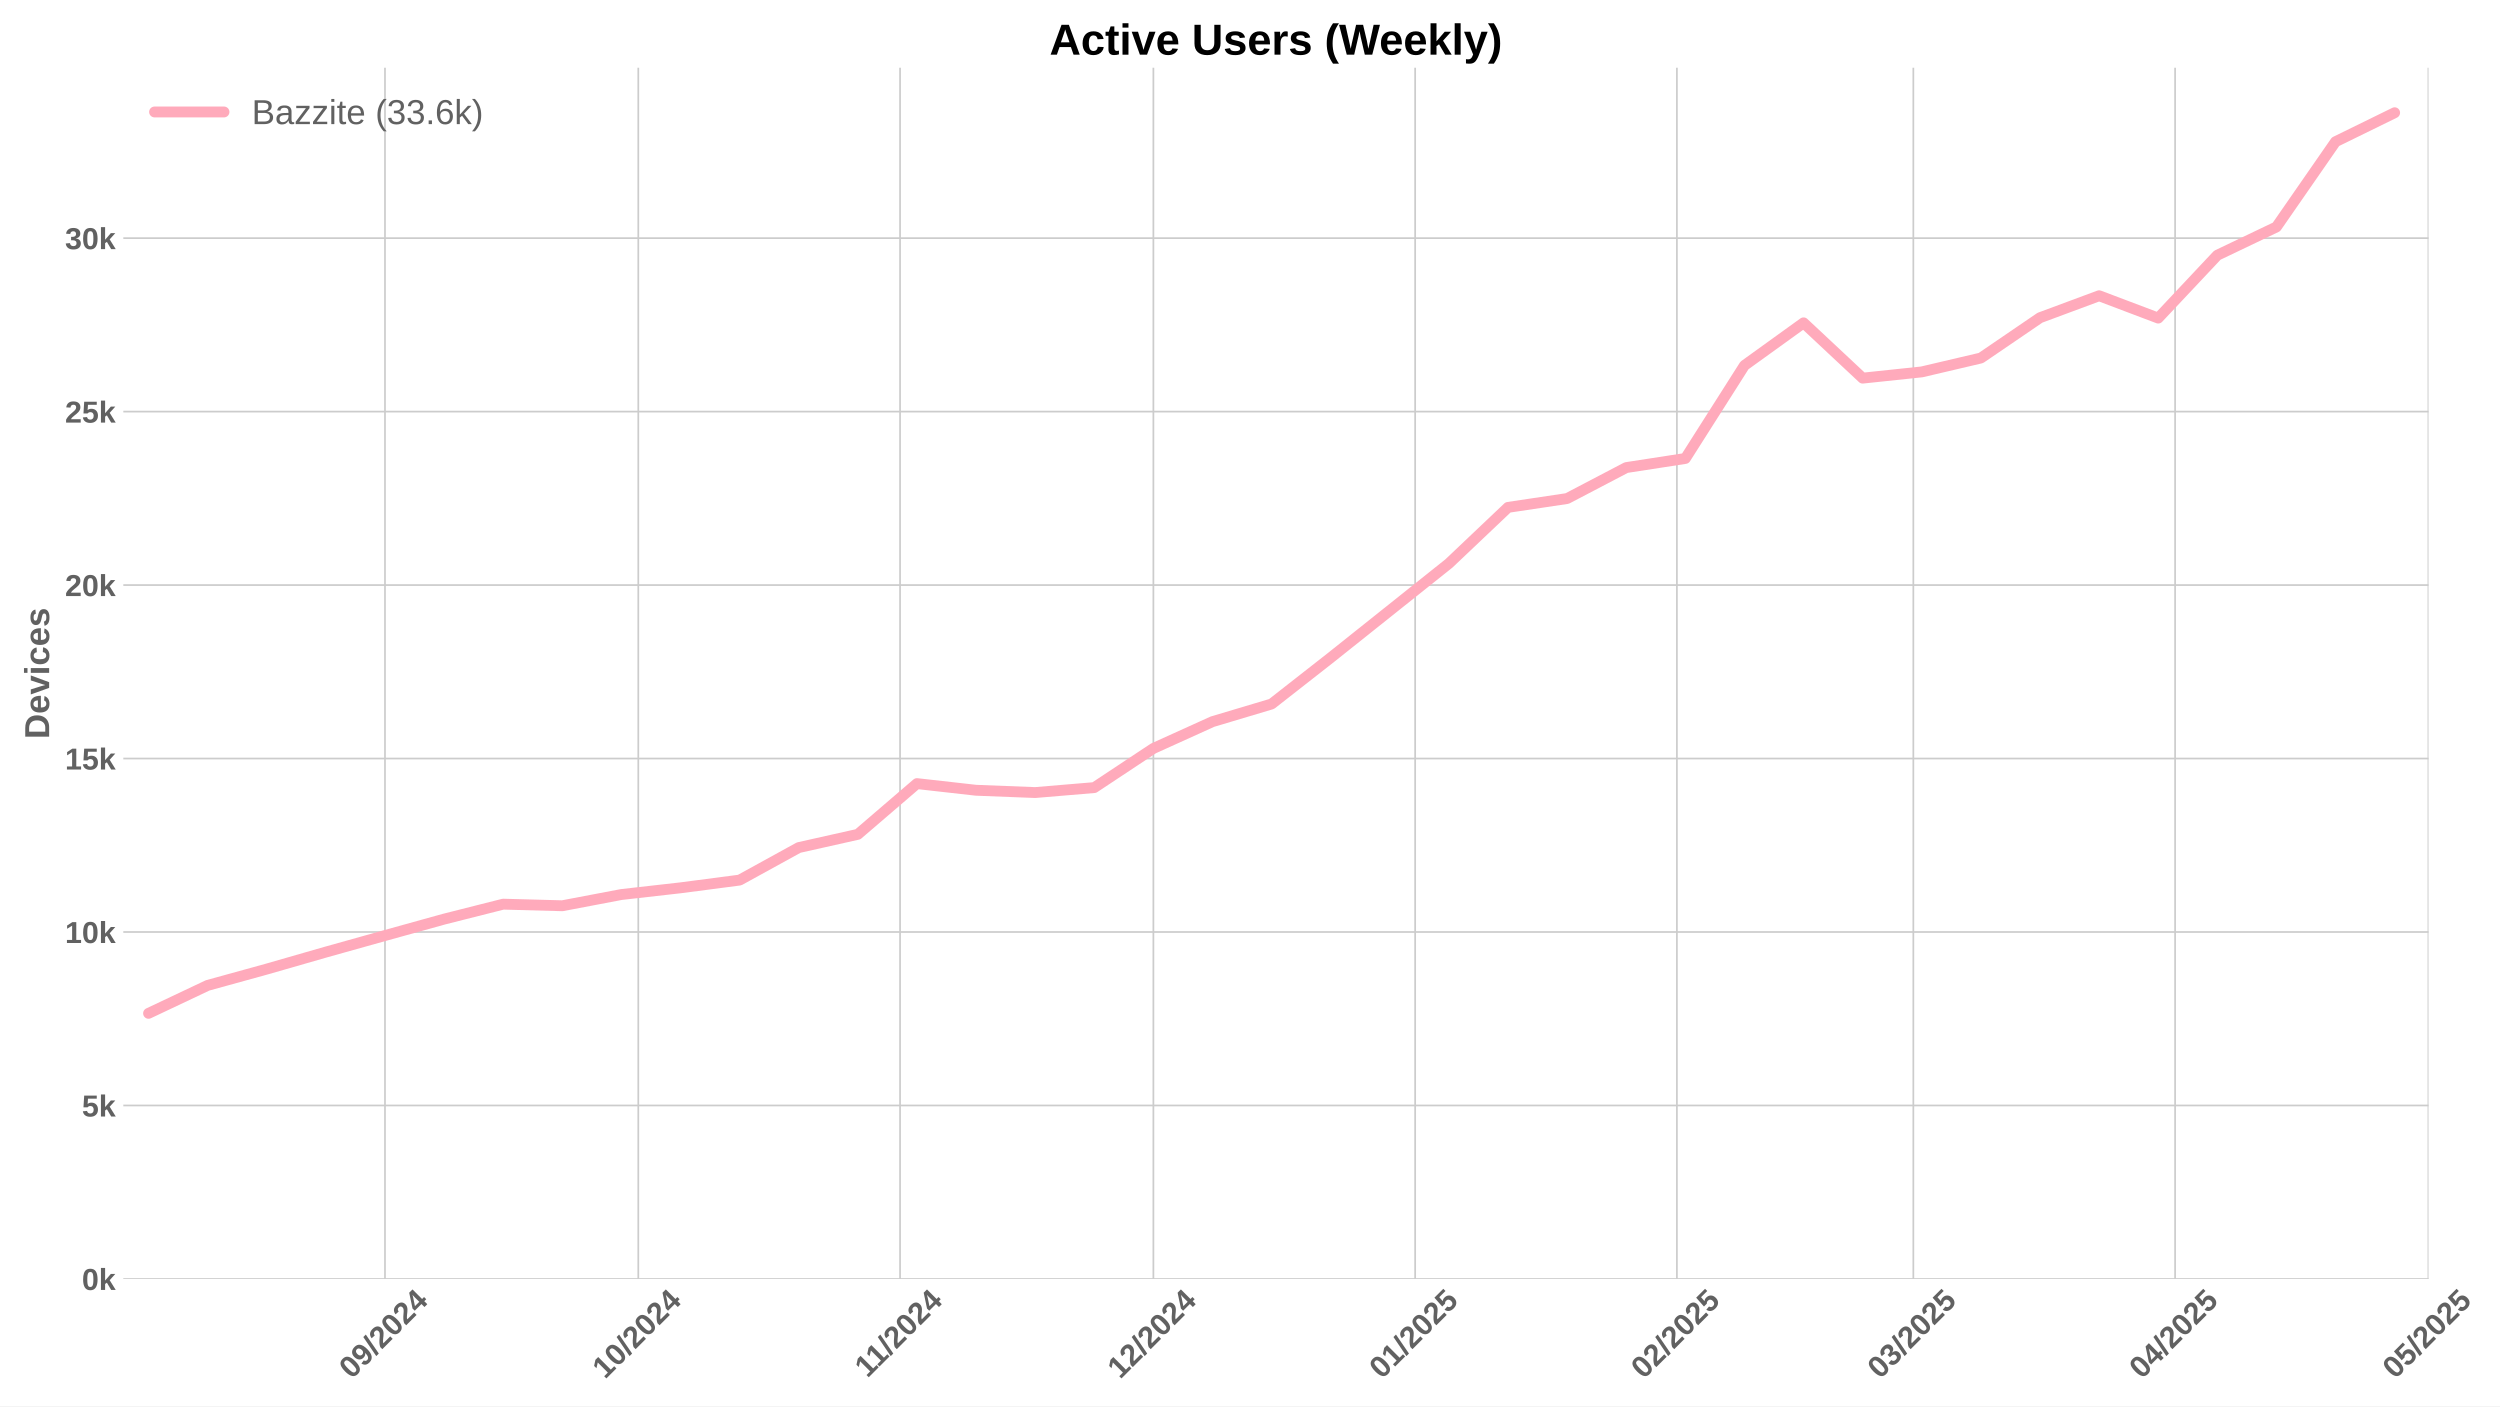
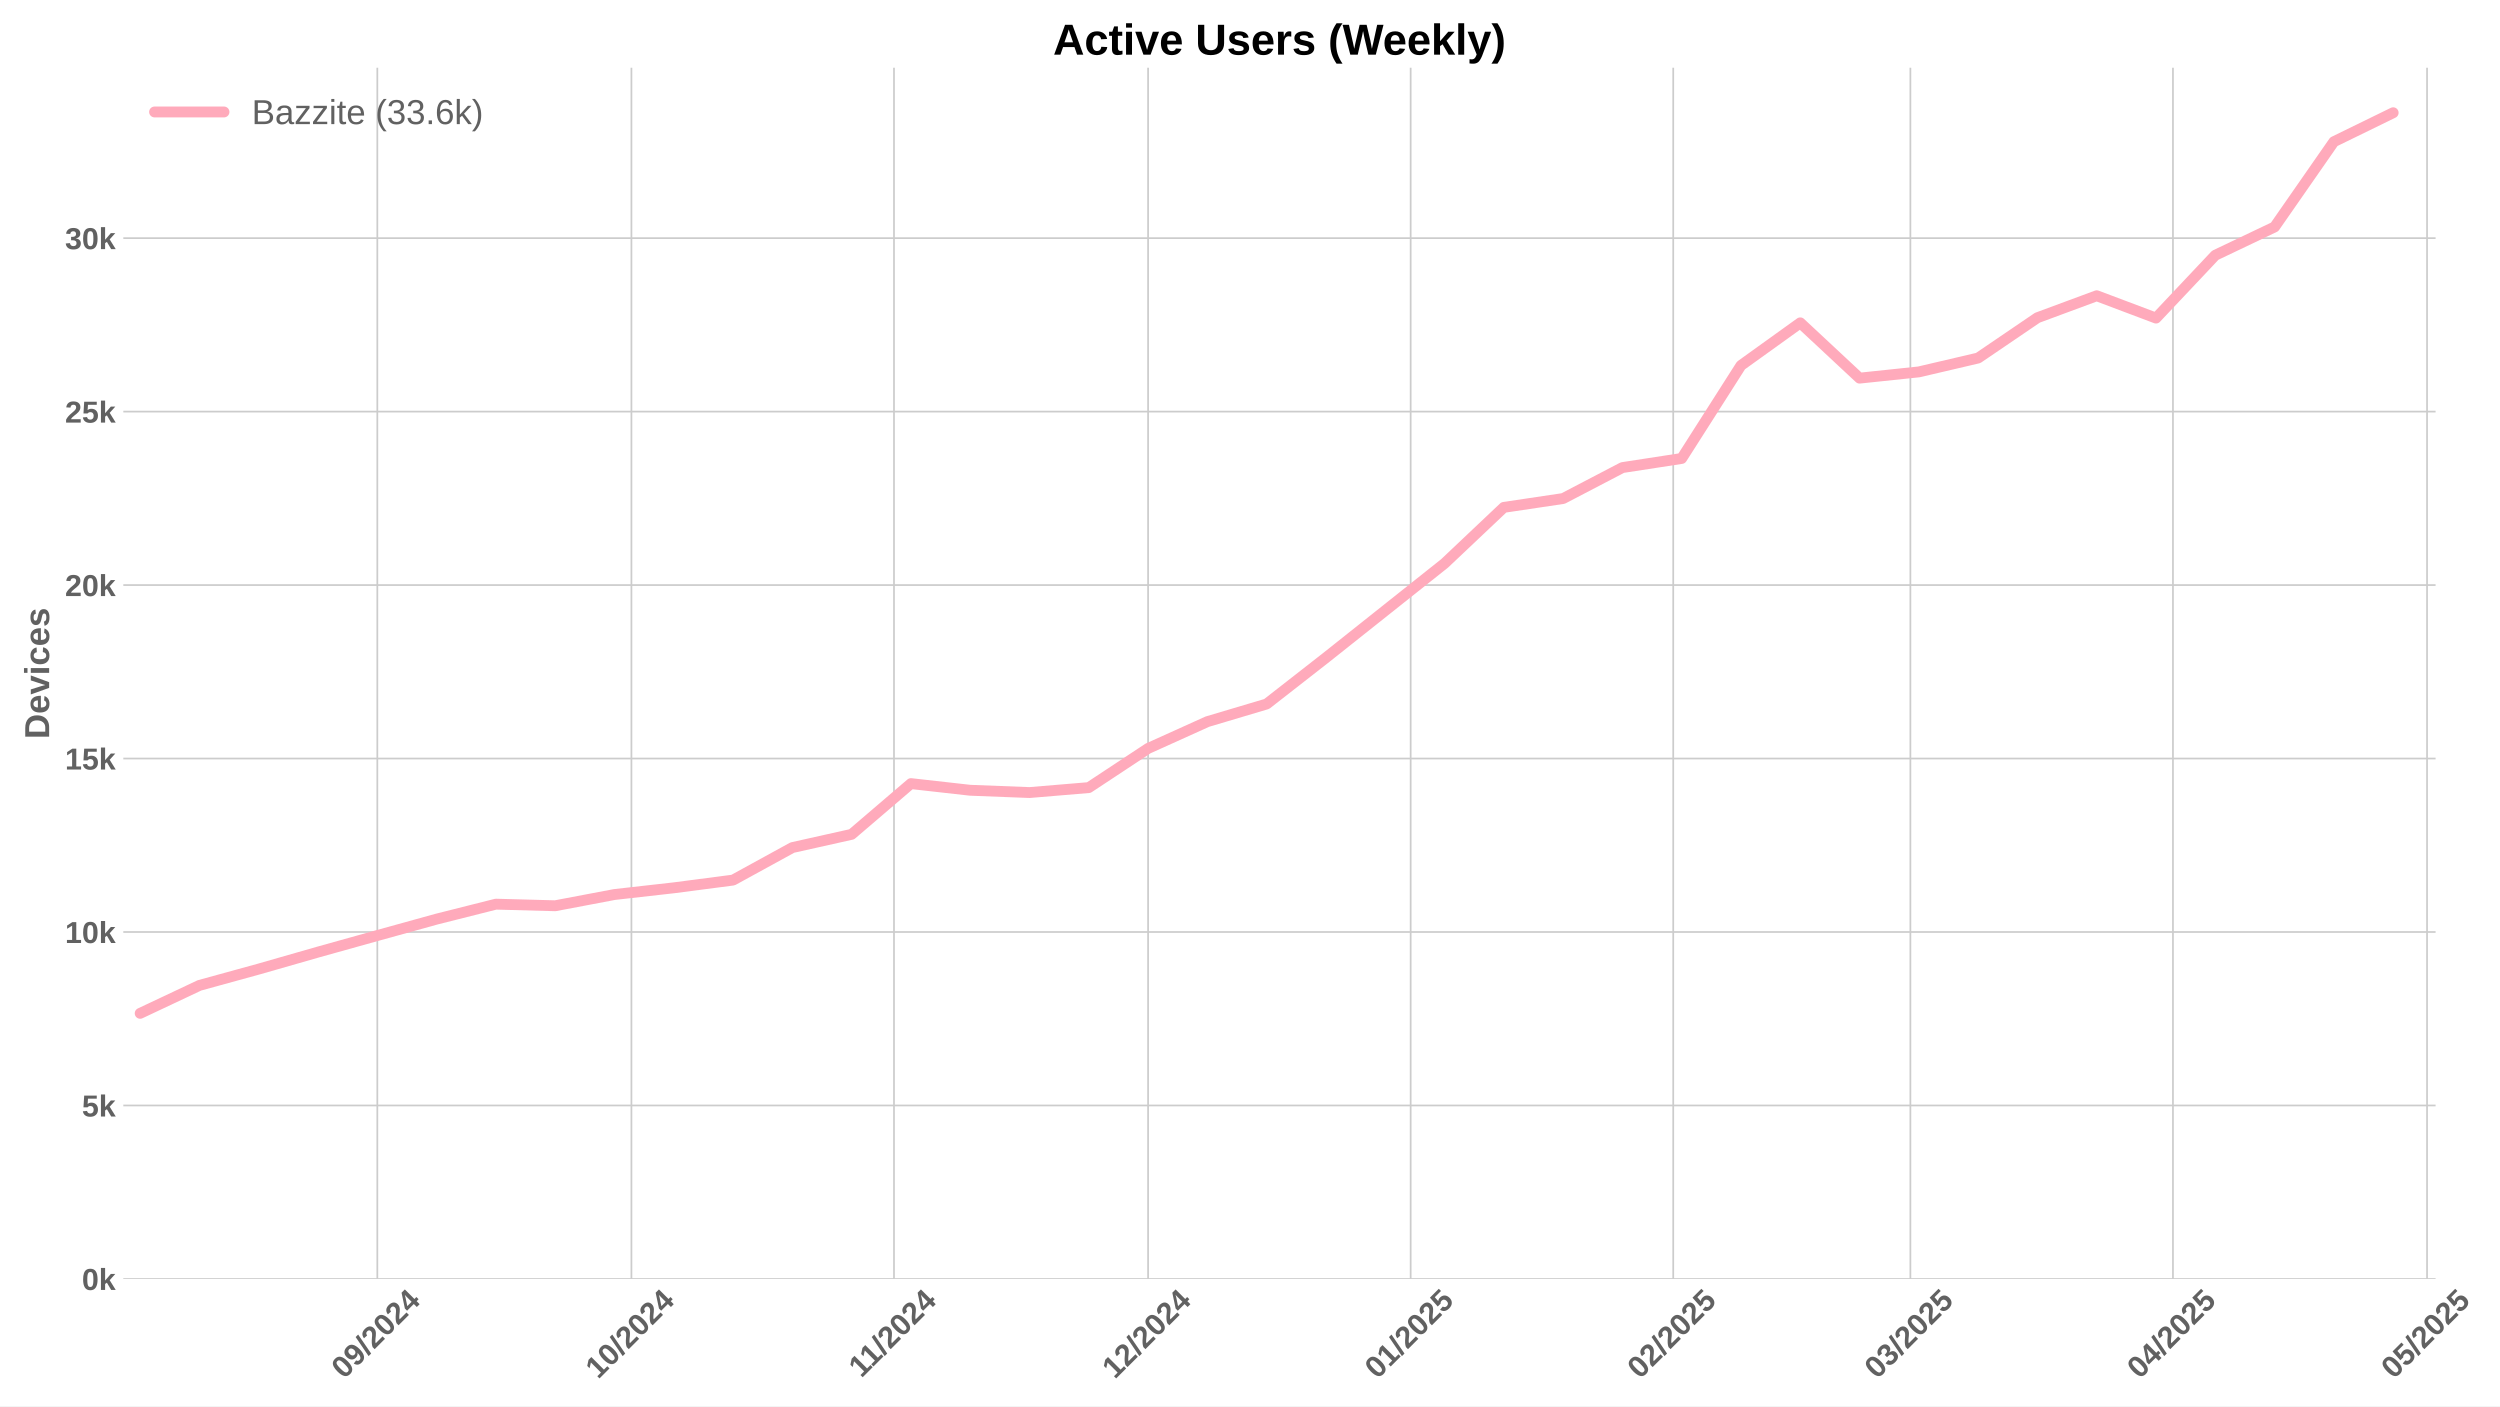
<svg xmlns="http://www.w3.org/2000/svg" xmlns:xlink="http://www.w3.org/1999/xlink" width="1152pt" height="648pt" viewBox="0 0 1152 648" version="1.1">
  <defs>
    <style type="text/css">*{stroke-linejoin: round; stroke-linecap: butt}</style>
  </defs>
  <g id="figure_1">
    <g id="patch_1">
      <path d="M 0 648  L 1152 648  L 1152 0  L 0 0  z " style="fill: #ffffff" />
    </g>
    <g id="axes_1">
      <g id="patch_2">
-         <path d="M 56.82 589.343  L 1119.056 589.343  L 1119.056 31.2  L 56.82 31.2  z " style="fill: #ffffff" />
+         <path d="M 56.82 589.343  L 1122.323 589.343  L 1122.323 31.2  L 56.82 31.2  z " style="fill: #ffffff" />
      </g>
      <g id="matplotlib.axis_1">
        <g id="xtick_1">
          <g id="line2d_1">
-             <path d="M 177.399 589.343  L 177.399 31.2  " clip-path="url(#p01eced7912)" style="fill: none; stroke: #cccccc; stroke-width: 0.8; stroke-linecap: round" />
+             <path d="M 173.871 589.343  L 173.871 31.2  " clip-path="url(#p13b391179b)" style="fill: none; stroke: #cccccc; stroke-width: 0.8; stroke-linecap: round" />
          </g>
          <g id="line2d_2" />
          <g id="text_1">
-             <g style="fill: #616161" transform="translate(162.0687 635.7977) rotate(-45) scale(0.14 -0.14)">
+             <g style="fill: #616161" transform="translate(158.5406 635.7977) rotate(-45) scale(0.14 -0.14)">
              <defs>
                <path id="LiberationSans-Bold-30" d="M 3297 2203  Q 3297 1088 2914 512  Q 2531 -63 1766 -63  Q 253 -63 253 2203  Q 253 2994 418 3494  Q 584 3994 915 4231  Q 1247 4469 1791 4469  Q 2572 4469 2934 3903  Q 3297 3338 3297 2203  z M 2416 2203  Q 2416 2813 2356 3150  Q 2297 3488 2165 3634  Q 2034 3781 1784 3781  Q 1519 3781 1383 3632  Q 1247 3484 1189 3148  Q 1131 2813 1131 2203  Q 1131 1600 1192 1261  Q 1253 922 1386 775  Q 1519 628 1772 628  Q 2022 628 2158 783  Q 2294 938 2355 1278  Q 2416 1619 2416 2203  z " transform="scale(0.015625)" />
                <path id="LiberationSans-Bold-39" d="M 3322 2272  Q 3322 1100 2894 518  Q 2466 -63 1678 -63  Q 1097 -63 767 185  Q 438 434 300 972  L 1125 1088  Q 1247 628 1688 628  Q 2056 628 2254 981  Q 2453 1334 2459 2028  Q 2341 1794 2070 1661  Q 1800 1528 1488 1528  Q 906 1528 564 1923  Q 222 2319 222 2994  Q 222 3688 623 4078  Q 1025 4469 1759 4469  Q 2550 4469 2936 3920  Q 3322 3372 3322 2272  z M 2394 2888  Q 2394 3297 2214 3539  Q 2034 3781 1738 3781  Q 1447 3781 1280 3570  Q 1113 3359 1113 2988  Q 1113 2622 1278 2401  Q 1444 2181 1741 2181  Q 2022 2181 2208 2373  Q 2394 2566 2394 2888  z " transform="scale(0.015625)" />
                <path id="LiberationSans-Bold-2f" d="M 63 -128  L 972 4638  L 1716 4638  L 822 -128  L 63 -128  z " transform="scale(0.015625)" />
                <path id="LiberationSans-Bold-32" d="M 222 0  L 222 609  Q 394 988 711 1347  Q 1028 1706 1509 2097  Q 1972 2472 2158 2715  Q 2344 2959 2344 3194  Q 2344 3769 1766 3769  Q 1484 3769 1336 3617  Q 1188 3466 1144 3163  L 259 3213  Q 334 3825 717 4147  Q 1100 4469 1759 4469  Q 2472 4469 2853 4144  Q 3234 3819 3234 3231  Q 3234 2922 3112 2672  Q 2991 2422 2800 2211  Q 2609 2000 2376 1815  Q 2144 1631 1925 1456  Q 1706 1281 1526 1103  Q 1347 925 1259 722  L 3303 722  L 3303 0  L 222 0  z " transform="scale(0.015625)" />
                <path id="LiberationSans-Bold-34" d="M 2938 897  L 2938 0  L 2100 0  L 2100 897  L 97 897  L 97 1556  L 1956 4403  L 2938 4403  L 2938 1550  L 3525 1550  L 3525 897  L 2938 897  z M 2100 2991  Q 2100 3159 2111 3356  Q 2122 3553 2128 3609  Q 2047 3434 1834 3103  L 813 1550  L 2100 1550  L 2100 2991  z " transform="scale(0.015625)" />
              </defs>
              <use xlink:href="#LiberationSans-Bold-30" />
              <use xlink:href="#LiberationSans-Bold-39" transform="translate(55.61523 0)" />
              <use xlink:href="#LiberationSans-Bold-2f" transform="translate(111.2305 0)" />
              <use xlink:href="#LiberationSans-Bold-32" transform="translate(139.0137 0)" />
              <use xlink:href="#LiberationSans-Bold-30" transform="translate(194.6289 0)" />
              <use xlink:href="#LiberationSans-Bold-32" transform="translate(250.2441 0)" />
              <use xlink:href="#LiberationSans-Bold-34" transform="translate(305.8594 0)" />
            </g>
          </g>
        </g>
        <g id="xtick_2">
          <g id="line2d_3">
-             <path d="M 294.128 589.343  L 294.128 31.2  " clip-path="url(#p01eced7912)" style="fill: none; stroke: #cccccc; stroke-width: 0.8; stroke-linecap: round" />
+             <path d="M 290.959 589.343  L 290.959 31.2  " clip-path="url(#p13b391179b)" style="fill: none; stroke: #cccccc; stroke-width: 0.8; stroke-linecap: round" />
          </g>
          <g id="line2d_4" />
          <g id="text_2">
-             <g style="fill: #616161" transform="translate(278.7979 635.7977) rotate(-45) scale(0.14 -0.14)">
+             <g style="fill: #616161" transform="translate(275.6289 635.7977) rotate(-45) scale(0.14 -0.14)">
              <defs>
                <path id="LiberationSans-Bold-31" d="M 403 0  L 403 653  L 1494 653  L 1494 3656  L 438 2997  L 438 3688  L 1541 4403  L 2372 4403  L 2372 653  L 3381 653  L 3381 0  L 403 0  z " transform="scale(0.015625)" />
              </defs>
              <use xlink:href="#LiberationSans-Bold-31" />
              <use xlink:href="#LiberationSans-Bold-30" transform="translate(55.61523 0)" />
              <use xlink:href="#LiberationSans-Bold-2f" transform="translate(111.2305 0)" />
              <use xlink:href="#LiberationSans-Bold-32" transform="translate(139.0137 0)" />
              <use xlink:href="#LiberationSans-Bold-30" transform="translate(194.6289 0)" />
              <use xlink:href="#LiberationSans-Bold-32" transform="translate(250.2441 0)" />
              <use xlink:href="#LiberationSans-Bold-34" transform="translate(305.8594 0)" />
            </g>
          </g>
        </g>
        <g id="xtick_3">
          <g id="line2d_5">
-             <path d="M 414.748 589.343  L 414.748 31.2  " clip-path="url(#p01eced7912)" style="fill: none; stroke: #cccccc; stroke-width: 0.8; stroke-linecap: round" />
+             <path d="M 411.95 589.343  L 411.95 31.2  " clip-path="url(#p13b391179b)" style="fill: none; stroke: #cccccc; stroke-width: 0.8; stroke-linecap: round" />
          </g>
          <g id="line2d_6" />
          <g id="text_3">
-             <g style="fill: #616161" transform="translate(399.6904 635.2532) rotate(-45) scale(0.14 -0.14)">
+             <g style="fill: #616161" transform="translate(396.8923 635.2532) rotate(-45) scale(0.14 -0.14)">
              <use xlink:href="#LiberationSans-Bold-31" />
              <use xlink:href="#LiberationSans-Bold-31" transform="translate(50.11523 0)" />
              <use xlink:href="#LiberationSans-Bold-2f" transform="translate(105.7305 0)" />
              <use xlink:href="#LiberationSans-Bold-32" transform="translate(133.5137 0)" />
              <use xlink:href="#LiberationSans-Bold-30" transform="translate(189.1289 0)" />
              <use xlink:href="#LiberationSans-Bold-32" transform="translate(244.7441 0)" />
              <use xlink:href="#LiberationSans-Bold-34" transform="translate(300.3594 0)" />
            </g>
          </g>
        </g>
        <g id="xtick_4">
          <g id="line2d_7">
-             <path d="M 531.478 589.343  L 531.478 31.2  " clip-path="url(#p01eced7912)" style="fill: none; stroke: #cccccc; stroke-width: 0.8; stroke-linecap: round" />
+             <path d="M 529.039 589.343  L 529.039 31.2  " clip-path="url(#p13b391179b)" style="fill: none; stroke: #cccccc; stroke-width: 0.8; stroke-linecap: round" />
          </g>
          <g id="line2d_8" />
          <g id="text_4">
-             <g style="fill: #616161" transform="translate(516.1474 635.7977) rotate(-45) scale(0.14 -0.14)">
+             <g style="fill: #616161" transform="translate(513.7083 635.7977) rotate(-45) scale(0.14 -0.14)">
              <use xlink:href="#LiberationSans-Bold-31" />
              <use xlink:href="#LiberationSans-Bold-32" transform="translate(55.61523 0)" />
              <use xlink:href="#LiberationSans-Bold-2f" transform="translate(111.2305 0)" />
              <use xlink:href="#LiberationSans-Bold-32" transform="translate(139.0137 0)" />
              <use xlink:href="#LiberationSans-Bold-30" transform="translate(194.6289 0)" />
              <use xlink:href="#LiberationSans-Bold-32" transform="translate(250.2441 0)" />
              <use xlink:href="#LiberationSans-Bold-34" transform="translate(305.8594 0)" />
            </g>
          </g>
        </g>
        <g id="xtick_5">
          <g id="line2d_9">
-             <path d="M 652.098 589.343  L 652.098 31.2  " clip-path="url(#p01eced7912)" style="fill: none; stroke: #cccccc; stroke-width: 0.8; stroke-linecap: round" />
+             <path d="M 650.03 589.343  L 650.03 31.2  " clip-path="url(#p13b391179b)" style="fill: none; stroke: #cccccc; stroke-width: 0.8; stroke-linecap: round" />
          </g>
          <g id="line2d_10" />
          <g id="text_5">
-             <g style="fill: #616161" transform="translate(636.7677 635.7977) rotate(-45) scale(0.14 -0.14)">
+             <g style="fill: #616161" transform="translate(634.6996 635.7977) rotate(-45) scale(0.14 -0.14)">
              <defs>
                <path id="LiberationSans-Bold-35" d="M 3381 1466  Q 3381 766 2945 351  Q 2509 -63 1750 -63  Q 1088 -63 689 235  Q 291 534 197 1100  L 1075 1172  Q 1144 891 1319 762  Q 1494 634 1759 634  Q 2088 634 2283 843  Q 2478 1053 2478 1447  Q 2478 1794 2293 2001  Q 2109 2209 1778 2209  Q 1413 2209 1181 1925  L 325 1925  L 478 4403  L 3125 4403  L 3125 3750  L 1275 3750  L 1203 2638  Q 1522 2919 2000 2919  Q 2628 2919 3004 2528  Q 3381 2138 3381 1466  z " transform="scale(0.015625)" />
              </defs>
              <use xlink:href="#LiberationSans-Bold-30" />
              <use xlink:href="#LiberationSans-Bold-31" transform="translate(55.61523 0)" />
              <use xlink:href="#LiberationSans-Bold-2f" transform="translate(111.2305 0)" />
              <use xlink:href="#LiberationSans-Bold-32" transform="translate(139.0137 0)" />
              <use xlink:href="#LiberationSans-Bold-30" transform="translate(194.6289 0)" />
              <use xlink:href="#LiberationSans-Bold-32" transform="translate(250.2441 0)" />
              <use xlink:href="#LiberationSans-Bold-35" transform="translate(305.8594 0)" />
            </g>
          </g>
        </g>
        <g id="xtick_6">
          <g id="line2d_11">
-             <path d="M 772.718 589.343  L 772.718 31.2  " clip-path="url(#p01eced7912)" style="fill: none; stroke: #cccccc; stroke-width: 0.8; stroke-linecap: round" />
+             <path d="M 771.021 589.343  L 771.021 31.2  " clip-path="url(#p13b391179b)" style="fill: none; stroke: #cccccc; stroke-width: 0.8; stroke-linecap: round" />
          </g>
          <g id="line2d_12" />
          <g id="text_6">
-             <g style="fill: #616161" transform="translate(757.3879 635.7977) rotate(-45) scale(0.14 -0.14)">
+             <g style="fill: #616161" transform="translate(755.6908 635.7977) rotate(-45) scale(0.14 -0.14)">
              <use xlink:href="#LiberationSans-Bold-30" />
              <use xlink:href="#LiberationSans-Bold-32" transform="translate(55.61523 0)" />
              <use xlink:href="#LiberationSans-Bold-2f" transform="translate(111.2305 0)" />
              <use xlink:href="#LiberationSans-Bold-32" transform="translate(139.0137 0)" />
              <use xlink:href="#LiberationSans-Bold-30" transform="translate(194.6289 0)" />
              <use xlink:href="#LiberationSans-Bold-32" transform="translate(250.2441 0)" />
              <use xlink:href="#LiberationSans-Bold-35" transform="translate(305.8594 0)" />
            </g>
          </g>
        </g>
        <g id="xtick_7">
          <g id="line2d_13">
-             <path d="M 881.666 589.343  L 881.666 31.2  " clip-path="url(#p01eced7912)" style="fill: none; stroke: #cccccc; stroke-width: 0.8; stroke-linecap: round" />
+             <path d="M 880.303 589.343  L 880.303 31.2  " clip-path="url(#p13b391179b)" style="fill: none; stroke: #cccccc; stroke-width: 0.8; stroke-linecap: round" />
          </g>
          <g id="line2d_14" />
          <g id="text_7">
-             <g style="fill: #616161" transform="translate(866.3352 635.7977) rotate(-45) scale(0.14 -0.14)">
+             <g style="fill: #616161" transform="translate(864.9732 635.7977) rotate(-45) scale(0.14 -0.14)">
              <defs>
                <path id="LiberationSans-Bold-33" d="M 3328 1222  Q 3328 603 2922 265  Q 2516 -72 1766 -72  Q 1056 -72 637 254  Q 219 581 147 1197  L 1041 1275  Q 1125 641 1763 641  Q 2078 641 2253 797  Q 2428 953 2428 1275  Q 2428 1569 2215 1725  Q 2003 1881 1584 1881  L 1278 1881  L 1278 2591  L 1566 2591  Q 1944 2591 2134 2745  Q 2325 2900 2325 3188  Q 2325 3459 2173 3614  Q 2022 3769 1731 3769  Q 1459 3769 1292 3619  Q 1125 3469 1100 3194  L 222 3256  Q 291 3825 694 4147  Q 1097 4469 1747 4469  Q 2438 4469 2827 4158  Q 3216 3847 3216 3297  Q 3216 2884 2973 2618  Q 2731 2353 2275 2266  L 2275 2253  Q 2781 2194 3054 1920  Q 3328 1647 3328 1222  z " transform="scale(0.015625)" />
              </defs>
              <use xlink:href="#LiberationSans-Bold-30" />
              <use xlink:href="#LiberationSans-Bold-33" transform="translate(55.61523 0)" />
              <use xlink:href="#LiberationSans-Bold-2f" transform="translate(111.2305 0)" />
              <use xlink:href="#LiberationSans-Bold-32" transform="translate(139.0137 0)" />
              <use xlink:href="#LiberationSans-Bold-30" transform="translate(194.6289 0)" />
              <use xlink:href="#LiberationSans-Bold-32" transform="translate(250.2441 0)" />
              <use xlink:href="#LiberationSans-Bold-35" transform="translate(305.8594 0)" />
            </g>
          </g>
        </g>
        <g id="xtick_8">
          <g id="line2d_15">
-             <path d="M 1002.286 589.343  L 1002.286 31.2  " clip-path="url(#p01eced7912)" style="fill: none; stroke: #cccccc; stroke-width: 0.8; stroke-linecap: round" />
+             <path d="M 1001.295 589.343  L 1001.295 31.2  " clip-path="url(#p13b391179b)" style="fill: none; stroke: #cccccc; stroke-width: 0.8; stroke-linecap: round" />
          </g>
          <g id="line2d_16" />
          <g id="text_8">
-             <g style="fill: #616161" transform="translate(986.9555 635.7977) rotate(-45) scale(0.14 -0.14)">
+             <g style="fill: #616161" transform="translate(985.9644 635.7977) rotate(-45) scale(0.14 -0.14)">
              <use xlink:href="#LiberationSans-Bold-30" />
              <use xlink:href="#LiberationSans-Bold-34" transform="translate(55.61523 0)" />
              <use xlink:href="#LiberationSans-Bold-2f" transform="translate(111.2305 0)" />
              <use xlink:href="#LiberationSans-Bold-32" transform="translate(139.0137 0)" />
              <use xlink:href="#LiberationSans-Bold-30" transform="translate(194.6289 0)" />
              <use xlink:href="#LiberationSans-Bold-32" transform="translate(250.2441 0)" />
              <use xlink:href="#LiberationSans-Bold-35" transform="translate(305.8594 0)" />
            </g>
          </g>
        </g>
        <g id="xtick_9">
          <g id="line2d_17">
-             <path d="M 1119.015 589.343  L 1119.015 31.2  " clip-path="url(#p01eced7912)" style="fill: none; stroke: #cccccc; stroke-width: 0.8; stroke-linecap: round" />
+             <path d="M 1118.383 589.343  L 1118.383 31.2  " clip-path="url(#p13b391179b)" style="fill: none; stroke: #cccccc; stroke-width: 0.8; stroke-linecap: round" />
          </g>
          <g id="line2d_18" />
          <g id="text_9">
-             <g style="fill: #616161" transform="translate(1103.685 635.7977) rotate(-45) scale(0.14 -0.14)">
+             <g style="fill: #616161" transform="translate(1103.053 635.7977) rotate(-45) scale(0.14 -0.14)">
              <use xlink:href="#LiberationSans-Bold-30" />
              <use xlink:href="#LiberationSans-Bold-35" transform="translate(55.61523 0)" />
              <use xlink:href="#LiberationSans-Bold-2f" transform="translate(111.2305 0)" />
              <use xlink:href="#LiberationSans-Bold-32" transform="translate(139.0137 0)" />
              <use xlink:href="#LiberationSans-Bold-30" transform="translate(194.6289 0)" />
              <use xlink:href="#LiberationSans-Bold-32" transform="translate(250.2441 0)" />
              <use xlink:href="#LiberationSans-Bold-35" transform="translate(305.8594 0)" />
            </g>
          </g>
        </g>
      </g>
      <g id="matplotlib.axis_2">
        <g id="ytick_1">
          <g id="line2d_19">
-             <path d="M 56.82 589.343  L 1119.056 589.343  " clip-path="url(#p01eced7912)" style="fill: none; stroke: #cccccc; stroke-width: 0.8; stroke-linecap: round" />
+             <path d="M 56.82 589.343  L 1122.323 589.343  " clip-path="url(#p13b391179b)" style="fill: none; stroke: #cccccc; stroke-width: 0.8; stroke-linecap: round" />
          </g>
          <g id="line2d_20" />
          <g id="text_10">
            <g style="fill: #616161" transform="translate(37.74938 594.416) scale(0.14 -0.14)">
              <defs>
                <path id="LiberationSans-Bold-6b" d="M 2606 0  L 1703 1531  L 1325 1269  L 1325 0  L 447 0  L 447 4638  L 1325 4638  L 1325 1981  L 2531 3381  L 3475 3381  L 2288 2063  L 3566 0  L 2606 0  z " transform="scale(0.015625)" />
              </defs>
              <use xlink:href="#LiberationSans-Bold-30" />
              <use xlink:href="#LiberationSans-Bold-6b" transform="translate(55.61523 0)" />
            </g>
          </g>
        </g>
        <g id="ytick_2">
          <g id="line2d_21">
-             <path d="M 56.82 509.41  L 1119.056 509.41  " clip-path="url(#p01eced7912)" style="fill: none; stroke: #cccccc; stroke-width: 0.8; stroke-linecap: round" />
+             <path d="M 56.82 509.41  L 1122.323 509.41  " clip-path="url(#p13b391179b)" style="fill: none; stroke: #cccccc; stroke-width: 0.8; stroke-linecap: round" />
          </g>
          <g id="line2d_22" />
          <g id="text_11">
            <g style="fill: #616161" transform="translate(37.74938 514.4825) scale(0.14 -0.14)">
              <use xlink:href="#LiberationSans-Bold-35" />
              <use xlink:href="#LiberationSans-Bold-6b" transform="translate(55.61523 0)" />
            </g>
          </g>
        </g>
        <g id="ytick_3">
          <g id="line2d_23">
-             <path d="M 56.82 429.476  L 1119.056 429.476  " clip-path="url(#p01eced7912)" style="fill: none; stroke: #cccccc; stroke-width: 0.8; stroke-linecap: round" />
+             <path d="M 56.82 429.476  L 1122.323 429.476  " clip-path="url(#p13b391179b)" style="fill: none; stroke: #cccccc; stroke-width: 0.8; stroke-linecap: round" />
          </g>
          <g id="line2d_24" />
          <g id="text_12">
            <g style="fill: #616161" transform="translate(29.96406 434.5489) scale(0.14 -0.14)">
              <use xlink:href="#LiberationSans-Bold-31" />
              <use xlink:href="#LiberationSans-Bold-30" transform="translate(55.61523 0)" />
              <use xlink:href="#LiberationSans-Bold-6b" transform="translate(111.2305 0)" />
            </g>
          </g>
        </g>
        <g id="ytick_4">
          <g id="line2d_25">
-             <path d="M 56.82 349.543  L 1119.056 349.543  " clip-path="url(#p01eced7912)" style="fill: none; stroke: #cccccc; stroke-width: 0.8; stroke-linecap: round" />
+             <path d="M 56.82 349.543  L 1122.323 349.543  " clip-path="url(#p13b391179b)" style="fill: none; stroke: #cccccc; stroke-width: 0.8; stroke-linecap: round" />
          </g>
          <g id="line2d_26" />
          <g id="text_13">
            <g style="fill: #616161" transform="translate(29.96406 354.6154) scale(0.14 -0.14)">
              <use xlink:href="#LiberationSans-Bold-31" />
              <use xlink:href="#LiberationSans-Bold-35" transform="translate(55.61523 0)" />
              <use xlink:href="#LiberationSans-Bold-6b" transform="translate(111.2305 0)" />
            </g>
          </g>
        </g>
        <g id="ytick_5">
          <g id="line2d_27">
-             <path d="M 56.82 269.609  L 1119.056 269.609  " clip-path="url(#p01eced7912)" style="fill: none; stroke: #cccccc; stroke-width: 0.8; stroke-linecap: round" />
+             <path d="M 56.82 269.609  L 1122.323 269.609  " clip-path="url(#p13b391179b)" style="fill: none; stroke: #cccccc; stroke-width: 0.8; stroke-linecap: round" />
          </g>
          <g id="line2d_28" />
          <g id="text_14">
            <g style="fill: #616161" transform="translate(29.96406 274.6818) scale(0.14 -0.14)">
              <use xlink:href="#LiberationSans-Bold-32" />
              <use xlink:href="#LiberationSans-Bold-30" transform="translate(55.61523 0)" />
              <use xlink:href="#LiberationSans-Bold-6b" transform="translate(111.2305 0)" />
            </g>
          </g>
        </g>
        <g id="ytick_6">
          <g id="line2d_29">
-             <path d="M 56.82 189.675  L 1119.056 189.675  " clip-path="url(#p01eced7912)" style="fill: none; stroke: #cccccc; stroke-width: 0.8; stroke-linecap: round" />
+             <path d="M 56.82 189.675  L 1122.323 189.675  " clip-path="url(#p13b391179b)" style="fill: none; stroke: #cccccc; stroke-width: 0.8; stroke-linecap: round" />
          </g>
          <g id="line2d_30" />
          <g id="text_15">
            <g style="fill: #616161" transform="translate(29.96406 194.7483) scale(0.14 -0.14)">
              <use xlink:href="#LiberationSans-Bold-32" />
              <use xlink:href="#LiberationSans-Bold-35" transform="translate(55.61523 0)" />
              <use xlink:href="#LiberationSans-Bold-6b" transform="translate(111.2305 0)" />
            </g>
          </g>
        </g>
        <g id="ytick_7">
          <g id="line2d_31">
-             <path d="M 56.82 109.742  L 1119.056 109.742  " clip-path="url(#p01eced7912)" style="fill: none; stroke: #cccccc; stroke-width: 0.8; stroke-linecap: round" />
+             <path d="M 56.82 109.742  L 1122.323 109.742  " clip-path="url(#p13b391179b)" style="fill: none; stroke: #cccccc; stroke-width: 0.8; stroke-linecap: round" />
          </g>
          <g id="line2d_32" />
          <g id="text_16">
            <g style="fill: #616161" transform="translate(29.96406 114.8147) scale(0.14 -0.14)">
              <use xlink:href="#LiberationSans-Bold-33" />
              <use xlink:href="#LiberationSans-Bold-30" transform="translate(55.61523 0)" />
              <use xlink:href="#LiberationSans-Bold-6b" transform="translate(111.2305 0)" />
            </g>
          </g>
        </g>
        <g id="text_17">
          <g style="fill: #616161" transform="translate(22.64406 340.5153) rotate(-90) scale(0.16 -0.16)">
            <defs>
              <path id="LiberationSans-Bold-44" d="M 4353 2234  Q 4353 1553 4086 1045  Q 3819 538 3330 269  Q 2841 0 2209 0  L 428 0  L 428 4403  L 2022 4403  Q 3134 4403 3743 3842  Q 4353 3281 4353 2234  z M 3425 2234  Q 3425 2944 3056 3317  Q 2688 3691 2003 3691  L 1350 3691  L 1350 713  L 2131 713  Q 2725 713 3075 1122  Q 3425 1531 3425 2234  z " transform="scale(0.015625)" />
              <path id="LiberationSans-Bold-65" d="M 1831 -63  Q 1069 -63 659 389  Q 250 841 250 1706  Q 250 2544 665 2994  Q 1081 3444 1844 3444  Q 2572 3444 2956 2961  Q 3341 2478 3341 1547  L 3341 1522  L 1172 1522  Q 1172 1028 1355 776  Q 1538 525 1875 525  Q 2341 525 2463 928  L 3291 856  Q 2931 -63 1831 -63  z M 1831 2891  Q 1522 2891 1355 2675  Q 1188 2459 1178 2072  L 2491 2072  Q 2466 2481 2294 2686  Q 2122 2891 1831 2891  z " transform="scale(0.015625)" />
              <path id="LiberationSans-Bold-76" d="M 2284 0  L 1234 0  L 25 3381  L 953 3381  L 1544 1491  Q 1591 1334 1766 709  Q 1797 838 1894 1159  Q 1991 1481 2613 3381  L 3531 3381  L 2284 0  z " transform="scale(0.015625)" />
              <path id="LiberationSans-Bold-69" d="M 447 3991  L 447 4638  L 1325 4638  L 1325 3991  L 447 3991  z M 447 0  L 447 3381  L 1325 3381  L 1325 0  L 447 0  z " transform="scale(0.015625)" />
              <path id="LiberationSans-Bold-63" d="M 1856 -63  Q 1088 -63 669 395  Q 250 853 250 1672  Q 250 2509 672 2976  Q 1094 3444 1869 3444  Q 2466 3444 2856 3144  Q 3247 2844 3347 2316  L 2463 2272  Q 2425 2531 2275 2686  Q 2125 2841 1850 2841  Q 1172 2841 1172 1706  Q 1172 538 1863 538  Q 2113 538 2281 695  Q 2450 853 2491 1166  L 3372 1125  Q 3325 778 3123 506  Q 2922 234 2594 85  Q 2266 -63 1856 -63  z " transform="scale(0.015625)" />
              <path id="LiberationSans-Bold-73" d="M 3297 988  Q 3297 497 2895 217  Q 2494 -63 1784 -63  Q 1088 -63 717 157  Q 347 378 225 844  L 997 959  Q 1063 719 1223 619  Q 1384 519 1784 519  Q 2153 519 2322 612  Q 2491 706 2491 906  Q 2491 1069 2355 1164  Q 2219 1259 1894 1325  Q 1150 1472 890 1598  Q 631 1725 495 1926  Q 359 2128 359 2422  Q 359 2906 732 3176  Q 1106 3447 1791 3447  Q 2394 3447 2761 3212  Q 3128 2978 3219 2534  L 2441 2453  Q 2403 2659 2256 2761  Q 2109 2863 1791 2863  Q 1478 2863 1322 2783  Q 1166 2703 1166 2516  Q 1166 2369 1286 2283  Q 1406 2197 1691 2141  Q 2088 2059 2395 1973  Q 2703 1888 2889 1769  Q 3075 1650 3186 1464  Q 3297 1278 3297 988  z " transform="scale(0.015625)" />
            </defs>
            <use xlink:href="#LiberationSans-Bold-44" />
            <use xlink:href="#LiberationSans-Bold-65" transform="translate(72.2168 0)" />
            <use xlink:href="#LiberationSans-Bold-76" transform="translate(127.832 0)" />
            <use xlink:href="#LiberationSans-Bold-69" transform="translate(183.4473 0)" />
            <use xlink:href="#LiberationSans-Bold-63" transform="translate(211.2305 0)" />
            <use xlink:href="#LiberationSans-Bold-65" transform="translate(266.8457 0)" />
            <use xlink:href="#LiberationSans-Bold-73" transform="translate(322.4609 0)" />
          </g>
        </g>
      </g>
      <g id="line2d_33">
-         <path d="M 68.452 466.949  L 95.688 454.064  L 122.925 446.55  L 150.162 438.716  L 177.399 431.091  L 204.636 423.529  L 231.873 416.639  L 259.109 417.374  L 286.346 412.194  L 313.583 409.109  L 340.82 405.544  L 368.057 390.564  L 395.294 384.458  L 422.53 361.085  L 449.767 364.154  L 477.004 365.21  L 504.241 362.923  L 531.478 344.874  L 558.715 332.533  L 585.951 324.395  L 613.188 303.069  L 667.662 259.633  L 694.899 233.799  L 722.136 229.722  L 749.372 215.462  L 776.609 211.258  L 803.846 168.397  L 831.083 148.765  L 858.32 174.248  L 885.556 171.371  L 912.793 164.976  L 940.03 146.399  L 967.267 136.28  L 994.504 146.575  L 1021.741 117.607  L 1048.977 104.578  L 1076.214 65.299  L 1103.451 51.95  " clip-path="url(#p01eced7912)" style="fill: none; stroke: #ffaabb; stroke-width: 5; stroke-linecap: round" />
+         <path d="M 64.589 466.949  L 91.909 454.064  L 119.23 446.55  L 146.55 438.716  L 173.871 431.091  L 201.191 423.529  L 228.512 416.639  L 255.833 417.374  L 283.153 412.194  L 310.474 409.109  L 337.794 405.544  L 365.115 390.564  L 392.436 384.458  L 419.756 361.085  L 447.077 364.154  L 474.397 365.21  L 501.718 362.923  L 529.039 344.874  L 556.359 332.533  L 583.68 324.395  L 611 303.069  L 665.642 259.633  L 692.962 233.799  L 720.283 229.722  L 747.603 215.462  L 774.924 211.258  L 802.245 168.397  L 829.565 148.765  L 856.886 174.248  L 884.206 171.371  L 911.527 164.976  L 938.848 146.399  L 966.168 136.28  L 993.489 146.575  L 1020.809 117.607  L 1048.13 104.578  L 1075.451 65.299  L 1102.771 51.95  " clip-path="url(#p13b391179b)" style="fill: none; stroke: #ffaabb; stroke-width: 5; stroke-linecap: round" />
      </g>
      <g id="patch_3">
        <path d="M 56.82 589.343  L 56.82 31.2  " style="fill: none" />
      </g>
      <g id="patch_4">
-         <path d="M 1119.056 589.343  L 1119.056 31.2  " style="fill: none" />
+         <path d="M 1122.323 589.343  L 1122.323 31.2  " style="fill: none" />
      </g>
      <g id="patch_5">
-         <path d="M 56.82 589.343  L 1119.056 589.343  " style="fill: none" />
+         <path d="M 56.82 589.343  L 1122.323 589.343  " style="fill: none" />
      </g>
      <g id="patch_6">
-         <path d="M 56.82 31.2  L 1119.056 31.2  " style="fill: none" />
+         <path d="M 56.82 31.2  L 1122.323 31.2  " style="fill: none" />
      </g>
      <g id="text_18">
-         <g transform="translate(483.6272 25.2) scale(0.2 -0.2)">
+         <g transform="translate(485.2607 25.2) scale(0.2 -0.2)">
          <defs>
            <path id="LiberationSans-Bold-41" d="M 3541 0  L 3150 1125  L 1472 1125  L 1081 0  L 159 0  L 1766 4403  L 2853 4403  L 4453 0  L 3541 0  z M 2309 3725  L 2291 3656  Q 2259 3544 2215 3400  Q 2172 3256 1678 1819  L 2944 1819  L 2509 3084  L 2375 3509  L 2309 3725  z " transform="scale(0.015625)" />
            <path id="LiberationSans-Bold-74" d="M 1313 -56  Q 925 -56 715 155  Q 506 366 506 794  L 506 2788  L 78 2788  L 78 3381  L 550 3381  L 825 4175  L 1375 4175  L 1375 3381  L 2016 3381  L 2016 2788  L 1375 2788  L 1375 1031  Q 1375 784 1469 667  Q 1563 550 1759 550  Q 1863 550 2053 594  L 2053 50  Q 1728 -56 1313 -56  z " transform="scale(0.015625)" />
            <path id="LiberationSans-Bold-20" transform="scale(0.015625)" />
            <path id="LiberationSans-Bold-55" d="M 2259 -63  Q 1350 -63 867 381  Q 384 825 384 1650  L 384 4403  L 1306 4403  L 1306 1722  Q 1306 1200 1554 929  Q 1803 659 2284 659  Q 2778 659 3043 942  Q 3309 1225 3309 1753  L 3309 4403  L 4231 4403  L 4231 1697  Q 4231 859 3714 398  Q 3197 -63 2259 -63  z " transform="scale(0.015625)" />
            <path id="LiberationSans-Bold-72" d="M 447 0  L 447 2588  Q 447 2866 439 3052  Q 431 3238 422 3381  L 1259 3381  Q 1269 3325 1284 3039  Q 1300 2753 1300 2659  L 1313 2659  Q 1441 3016 1541 3161  Q 1641 3306 1778 3376  Q 1916 3447 2122 3447  Q 2291 3447 2394 3400  L 2394 2666  Q 2181 2713 2019 2713  Q 1691 2713 1508 2447  Q 1325 2181 1325 1659  L 1325 0  L 447 0  z " transform="scale(0.015625)" />
            <path id="LiberationSans-Bold-28" d="M 1247 -1328  Q 756 -622 537 81  Q 319 784 319 1659  Q 319 2531 537 3232  Q 756 3934 1247 4638  L 2125 4638  Q 1631 3925 1407 3219  Q 1184 2513 1184 1656  Q 1184 803 1406 101  Q 1628 -600 2125 -1328  L 1247 -1328  z " transform="scale(0.015625)" />
            <path id="LiberationSans-Bold-57" d="M 4897 0  L 3803 0  L 3206 2547  Q 3097 2997 3022 3488  Q 2947 3078 2900 2864  Q 2853 2650 2234 0  L 1141 0  L 6 4403  L 941 4403  L 1578 1559  L 1722 872  Q 1809 1306 1892 1701  Q 1975 2097 2516 4403  L 3547 4403  L 4103 2059  Q 4169 1797 4325 872  L 4403 1234  L 4569 1953  L 5100 4403  L 6034 4403  L 4897 0  z " transform="scale(0.015625)" />
            <path id="LiberationSans-Bold-6c" d="M 447 0  L 447 4638  L 1325 4638  L 1325 0  L 447 0  z " transform="scale(0.015625)" />
            <path id="LiberationSans-Bold-79" d="M 884 -1328  Q 569 -1328 331 -1288  L 331 -663  Q 497 -688 634 -688  Q 822 -688 945 -628  Q 1069 -569 1167 -431  Q 1266 -294 1388 34  L 50 3381  L 978 3381  L 1509 1797  Q 1634 1456 1825 753  L 1903 1050  L 2106 1784  L 2606 3381  L 3525 3381  L 2188 -178  Q 1919 -828 1630 -1078  Q 1341 -1328 884 -1328  z " transform="scale(0.015625)" />
            <path id="LiberationSans-Bold-29" d="M 6 -1328  Q 506 -597 726 101  Q 947 800 947 1656  Q 947 2516 722 3223  Q 497 3931 6 4638  L 884 4638  Q 1378 3928 1595 3225  Q 1813 2522 1813 1659  Q 1813 791 1595 87  Q 1378 -616 884 -1328  L 6 -1328  z " transform="scale(0.015625)" />
          </defs>
          <use xlink:href="#LiberationSans-Bold-41" />
          <use xlink:href="#LiberationSans-Bold-63" transform="translate(72.2168 0)" />
          <use xlink:href="#LiberationSans-Bold-74" transform="translate(127.832 0)" />
          <use xlink:href="#LiberationSans-Bold-69" transform="translate(161.1328 0)" />
          <use xlink:href="#LiberationSans-Bold-76" transform="translate(188.916 0)" />
          <use xlink:href="#LiberationSans-Bold-65" transform="translate(244.5312 0)" />
          <use xlink:href="#LiberationSans-Bold-20" transform="translate(300.1465 0)" />
          <use xlink:href="#LiberationSans-Bold-55" transform="translate(327.9297 0)" />
          <use xlink:href="#LiberationSans-Bold-73" transform="translate(400.1465 0)" />
          <use xlink:href="#LiberationSans-Bold-65" transform="translate(455.7617 0)" />
          <use xlink:href="#LiberationSans-Bold-72" transform="translate(511.377 0)" />
          <use xlink:href="#LiberationSans-Bold-73" transform="translate(550.293 0)" />
          <use xlink:href="#LiberationSans-Bold-20" transform="translate(605.9082 0)" />
          <use xlink:href="#LiberationSans-Bold-28" transform="translate(633.6914 0)" />
          <use xlink:href="#LiberationSans-Bold-57" transform="translate(666.9922 0)" />
          <use xlink:href="#LiberationSans-Bold-65" transform="translate(759.627 0)" />
          <use xlink:href="#LiberationSans-Bold-65" transform="translate(815.2422 0)" />
          <use xlink:href="#LiberationSans-Bold-6b" transform="translate(870.8574 0)" />
          <use xlink:href="#LiberationSans-Bold-6c" transform="translate(926.4727 0)" />
          <use xlink:href="#LiberationSans-Bold-79" transform="translate(954.2559 0)" />
          <use xlink:href="#LiberationSans-Bold-29" transform="translate(1009.871 0)" />
        </g>
      </g>
      <g id="legend_1">
        <g id="line2d_34">
          <path d="M 71.22 51.595  L 87.22 51.595  L 103.22 51.595  " style="fill: none; stroke: #ffaabb; stroke-width: 5; stroke-linecap: round" />
        </g>
        <g id="text_19">
          <g style="fill: #616161" transform="translate(116.02 57.195) scale(0.16 -0.16)">
            <defs>
              <path id="LiberationSans-42" d="M 3931 1241  Q 3931 653 3503 326  Q 3075 0 2313 0  L 525 0  L 525 4403  L 2125 4403  Q 3675 4403 3675 3334  Q 3675 2944 3456 2678  Q 3238 2413 2838 2322  Q 3363 2259 3647 1970  Q 3931 1681 3931 1241  z M 3075 3263  Q 3075 3619 2831 3772  Q 2588 3925 2125 3925  L 1122 3925  L 1122 2531  L 2125 2531  Q 2603 2531 2839 2711  Q 3075 2891 3075 3263  z M 3328 1288  Q 3328 2066 2234 2066  L 1122 2066  L 1122 478  L 2281 478  Q 2828 478 3078 681  Q 3328 884 3328 1288  z " transform="scale(0.015625)" />
              <path id="LiberationSans-61" d="M 1294 -63  Q 784 -63 528 206  Q 272 475 272 944  Q 272 1469 617 1750  Q 963 2031 1731 2050  L 2491 2063  L 2491 2247  Q 2491 2659 2316 2837  Q 2141 3016 1766 3016  Q 1388 3016 1216 2887  Q 1044 2759 1009 2478  L 422 2531  Q 566 3444 1778 3444  Q 2416 3444 2737 3151  Q 3059 2859 3059 2306  L 3059 850  Q 3059 600 3125 473  Q 3191 347 3375 347  Q 3456 347 3559 369  L 3559 19  Q 3347 -31 3125 -31  Q 2813 -31 2670 133  Q 2528 297 2509 647  L 2491 647  Q 2275 259 1989 98  Q 1703 -63 1294 -63  z M 1422 359  Q 1731 359 1972 500  Q 2213 641 2352 886  Q 2491 1131 2491 1391  L 2491 1669  L 1875 1656  Q 1478 1650 1273 1575  Q 1069 1500 959 1344  Q 850 1188 850 934  Q 850 659 998 509  Q 1147 359 1422 359  z " transform="scale(0.015625)" />
              <path id="LiberationSans-7a" d="M 259 0  L 259 428  L 2150 2947  L 366 2947  L 366 3381  L 2816 3381  L 2816 2953  L 922 434  L 2881 434  L 2881 0  L 259 0  z " transform="scale(0.015625)" />
              <path id="LiberationSans-69" d="M 428 4100  L 428 4638  L 991 4638  L 991 4100  L 428 4100  z M 428 0  L 428 3381  L 991 3381  L 991 0  L 428 0  z " transform="scale(0.015625)" />
              <path id="LiberationSans-74" d="M 1731 25  Q 1453 -50 1163 -50  Q 488 -50 488 716  L 488 2972  L 97 2972  L 97 3381  L 509 3381  L 675 4138  L 1050 4138  L 1050 3381  L 1675 3381  L 1675 2972  L 1050 2972  L 1050 838  Q 1050 594 1129 495  Q 1209 397 1406 397  Q 1519 397 1731 441  L 1731 25  z " transform="scale(0.015625)" />
              <path id="LiberationSans-65" d="M 863 1572  Q 863 991 1103 675  Q 1344 359 1806 359  Q 2172 359 2392 506  Q 2613 653 2691 878  L 3184 738  Q 2881 -63 1806 -63  Q 1056 -63 664 384  Q 272 831 272 1713  Q 272 2550 664 2997  Q 1056 3444 1784 3444  Q 3275 3444 3275 1647  L 3275 1572  L 863 1572  z M 2694 2003  Q 2647 2538 2422 2783  Q 2197 3028 1775 3028  Q 1366 3028 1127 2754  Q 888 2481 869 2003  L 2694 2003  z " transform="scale(0.015625)" />
              <path id="LiberationSans-20" transform="scale(0.015625)" />
              <path id="LiberationSans-28" d="M 397 1663  Q 397 2566 680 3284  Q 963 4003 1550 4638  L 2094 4638  Q 1509 3988 1236 3256  Q 963 2525 963 1656  Q 963 791 1233 62  Q 1503 -666 2094 -1325  L 1550 -1325  Q 959 -688 678 32  Q 397 753 397 1650  L 397 1663  z " transform="scale(0.015625)" />
              <path id="LiberationSans-33" d="M 3278 1216  Q 3278 606 2890 271  Q 2503 -63 1784 -63  Q 1116 -63 717 239  Q 319 541 244 1131  L 825 1184  Q 938 403 1784 403  Q 2209 403 2451 612  Q 2694 822 2694 1234  Q 2694 1594 2417 1795  Q 2141 1997 1619 1997  L 1300 1997  L 1300 2484  L 1606 2484  Q 2069 2484 2323 2686  Q 2578 2888 2578 3244  Q 2578 3597 2370 3801  Q 2163 4006 1753 4006  Q 1381 4006 1151 3815  Q 922 3625 884 3278  L 319 3322  Q 381 3863 767 4166  Q 1153 4469 1759 4469  Q 2422 4469 2789 4161  Q 3156 3853 3156 3303  Q 3156 2881 2920 2617  Q 2684 2353 2234 2259  L 2234 2247  Q 2728 2194 3003 1916  Q 3278 1638 3278 1216  z " transform="scale(0.015625)" />
              <path id="LiberationSans-2e" d="M 584 0  L 584 684  L 1194 684  L 1194 0  L 584 0  z " transform="scale(0.015625)" />
              <path id="LiberationSans-36" d="M 3278 1441  Q 3278 744 2900 340  Q 2522 -63 1856 -63  Q 1113 -63 719 490  Q 325 1044 325 2100  Q 325 3244 734 3856  Q 1144 4469 1900 4469  Q 2897 4469 3156 3572  L 2619 3475  Q 2453 4013 1894 4013  Q 1413 4013 1148 3564  Q 884 3116 884 2266  Q 1038 2550 1316 2698  Q 1594 2847 1953 2847  Q 2563 2847 2920 2465  Q 3278 2084 3278 1441  z M 2706 1416  Q 2706 1894 2472 2153  Q 2238 2413 1819 2413  Q 1425 2413 1183 2183  Q 941 1953 941 1550  Q 941 1041 1192 716  Q 1444 391 1838 391  Q 2244 391 2475 664  Q 2706 938 2706 1416  z " transform="scale(0.015625)" />
              <path id="LiberationSans-6b" d="M 2550 0  L 1406 1544  L 994 1203  L 994 0  L 431 0  L 431 4638  L 994 4638  L 994 1741  L 2478 3381  L 3138 3381  L 1766 1928  L 3209 0  L 2550 0  z " transform="scale(0.015625)" />
              <path id="LiberationSans-29" d="M 1734 1650  Q 1734 747 1451 28  Q 1169 -691 581 -1325  L 38 -1325  Q 625 -669 897 57  Q 1169 784 1169 1656  Q 1169 2528 895 3256  Q 622 3984 38 4638  L 581 4638  Q 1172 4000 1453 3279  Q 1734 2559 1734 1663  L 1734 1650  z " transform="scale(0.015625)" />
            </defs>
            <use xlink:href="#LiberationSans-42" />
            <use xlink:href="#LiberationSans-61" transform="translate(66.69922 0)" />
            <use xlink:href="#LiberationSans-7a" transform="translate(122.3145 0)" />
            <use xlink:href="#LiberationSans-7a" transform="translate(172.3145 0)" />
            <use xlink:href="#LiberationSans-69" transform="translate(222.3145 0)" />
            <use xlink:href="#LiberationSans-74" transform="translate(244.5312 0)" />
            <use xlink:href="#LiberationSans-65" transform="translate(272.3145 0)" />
            <use xlink:href="#LiberationSans-20" transform="translate(327.9297 0)" />
            <use xlink:href="#LiberationSans-28" transform="translate(355.7129 0)" />
            <use xlink:href="#LiberationSans-33" transform="translate(389.0137 0)" />
            <use xlink:href="#LiberationSans-33" transform="translate(444.6289 0)" />
            <use xlink:href="#LiberationSans-2e" transform="translate(500.2441 0)" />
            <use xlink:href="#LiberationSans-36" transform="translate(528.0273 0)" />
            <use xlink:href="#LiberationSans-6b" transform="translate(583.6426 0)" />
            <use xlink:href="#LiberationSans-29" transform="translate(633.6426 0)" />
          </g>
        </g>
      </g>
    </g>
  </g>
  <defs>
-     <clipPath id="p01eced7912">
-       <rect x="56.82" y="31.2" width="1062.236" height="558.143" />
+     <clipPath id="p13b391179b">
+       <rect x="56.82" y="31.2" width="1065.503" height="558.143" />
    </clipPath>
  </defs>
</svg>
